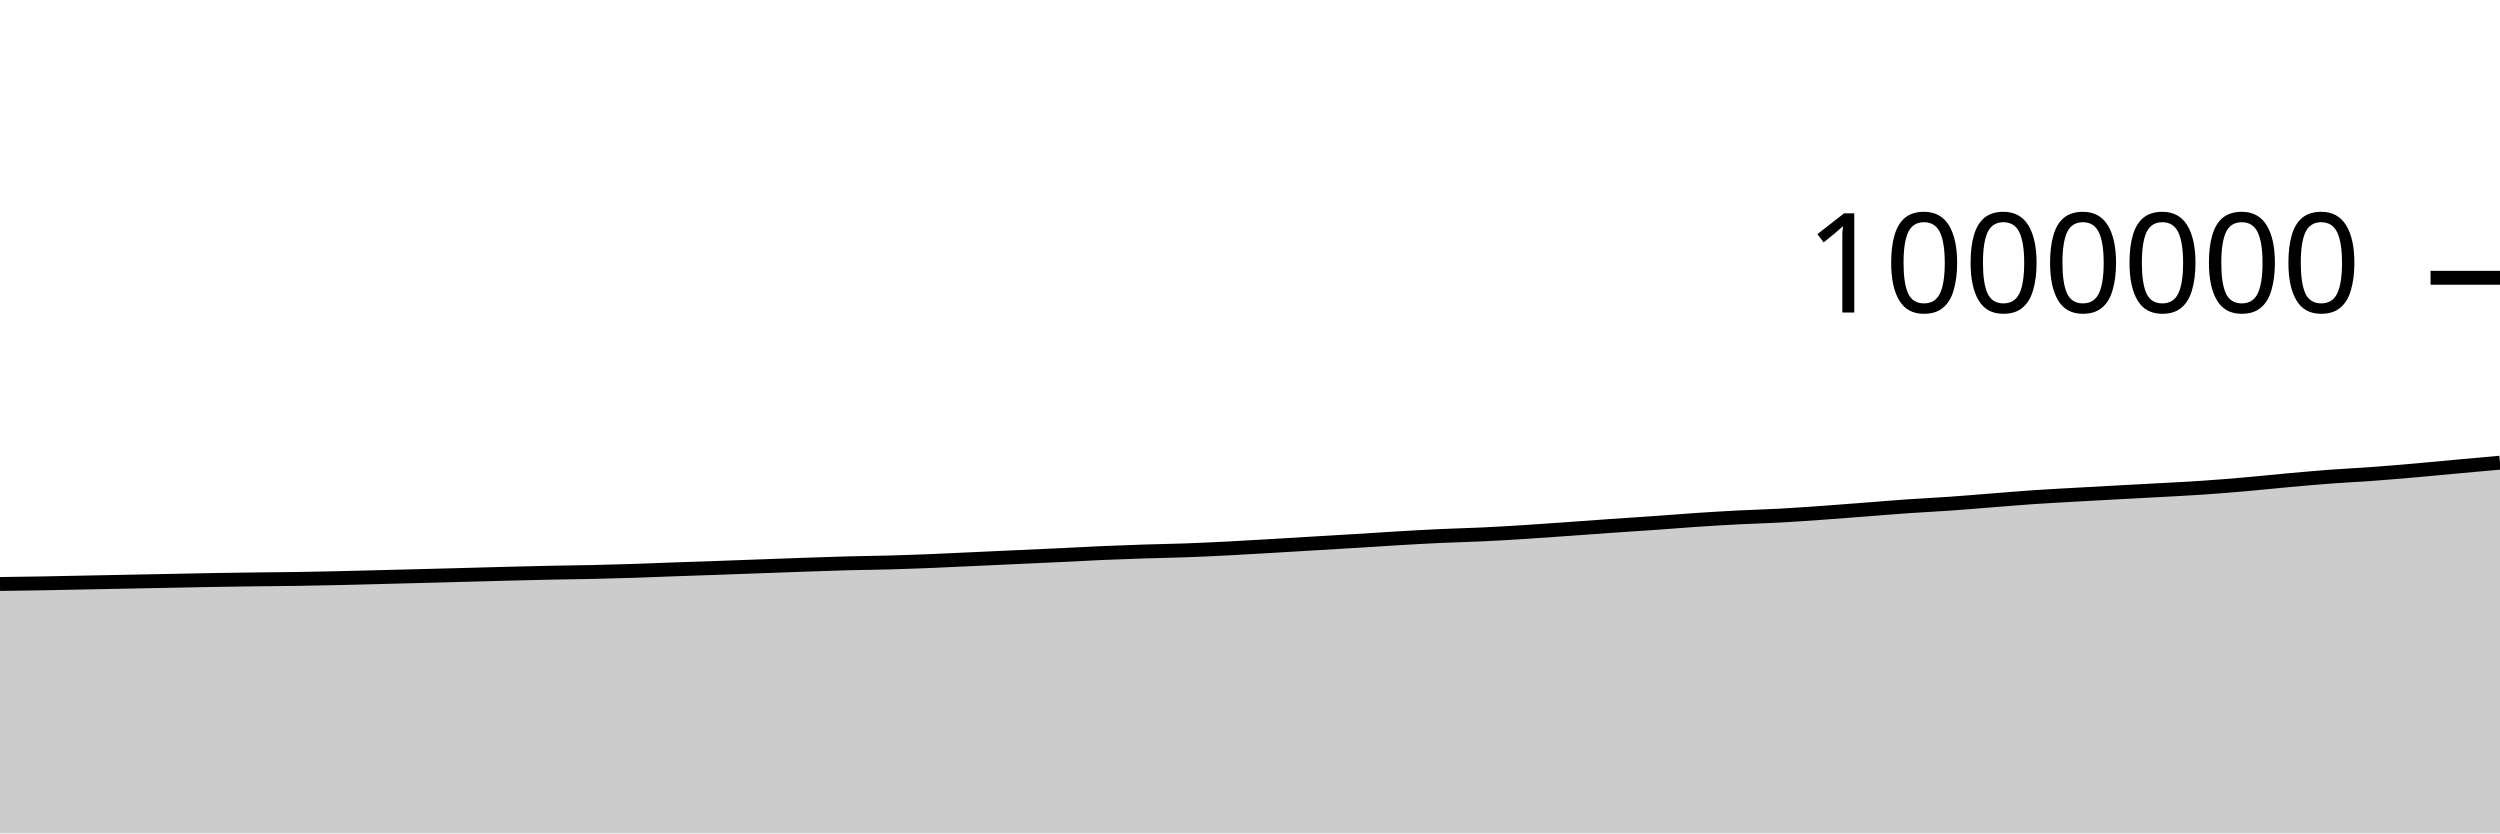
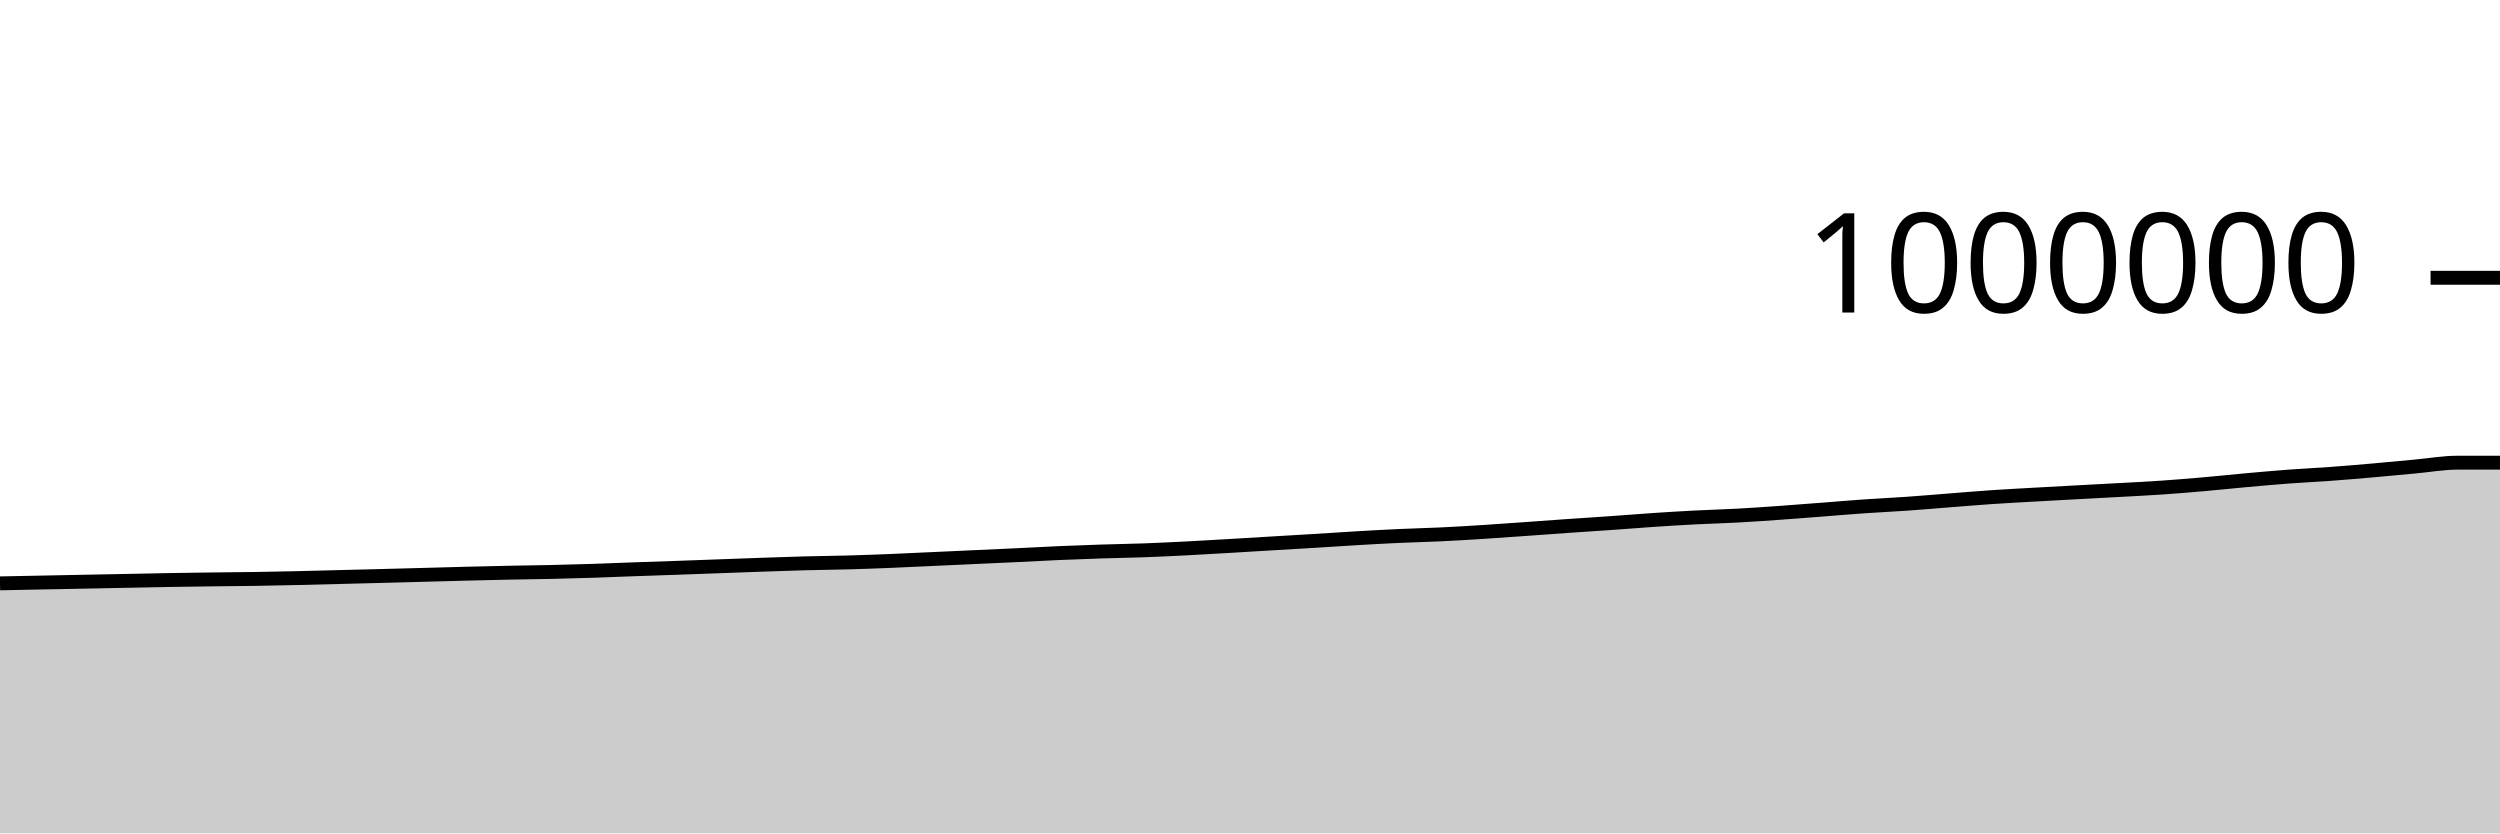
<svg xmlns="http://www.w3.org/2000/svg" viewBox="0 0 180 60">
  <g transform="translate(0,20)">
-     <path class="area" fill="rgba(0, 0, 0, 0.2)" d="M0,22.047C1.017,22.034,2.034,22.02,3.051,22.002C4.068,21.984,5.085,21.961,6.102,21.941C7.119,21.92,8.136,21.9,9.153,21.881C10.169,21.861,11.186,21.842,12.203,21.822C13.22,21.802,14.237,21.779,15.254,21.761C16.271,21.744,17.288,21.73,18.305,21.717C19.322,21.704,20.339,21.699,21.356,21.684C22.373,21.668,23.39,21.646,24.407,21.624C25.424,21.601,26.441,21.572,27.458,21.547C28.475,21.521,29.492,21.496,30.508,21.47C31.525,21.444,32.542,21.416,33.559,21.389C34.576,21.362,35.593,21.332,36.61,21.306C37.627,21.281,38.644,21.256,39.661,21.235C40.678,21.214,41.695,21.204,42.712,21.181C43.729,21.158,44.746,21.13,45.763,21.098C46.78,21.065,47.797,21.02,48.814,20.984C49.831,20.947,50.847,20.915,51.864,20.88C52.881,20.844,53.898,20.806,54.915,20.769C55.932,20.732,56.949,20.693,57.966,20.658C58.983,20.623,60,20.586,61.017,20.559C62.034,20.532,63.051,20.525,64.068,20.496C65.085,20.468,66.102,20.43,67.119,20.39C68.136,20.349,69.153,20.298,70.169,20.251C71.186,20.205,72.203,20.158,73.22,20.111C74.237,20.065,75.254,20.02,76.271,19.972C77.288,19.923,78.305,19.865,79.322,19.821C80.339,19.777,81.356,19.74,82.373,19.707C83.39,19.674,84.407,19.66,85.424,19.623C86.441,19.586,87.458,19.536,88.475,19.485C89.492,19.433,90.508,19.371,91.525,19.312C92.542,19.253,93.559,19.19,94.576,19.129C95.593,19.068,96.61,19.01,97.627,18.948C98.644,18.885,99.661,18.815,100.678,18.756C101.695,18.696,102.712,18.639,103.729,18.592C104.746,18.545,105.763,18.523,106.78,18.475C107.797,18.427,108.814,18.366,109.831,18.301C110.847,18.237,111.864,18.162,112.881,18.09C113.898,18.018,114.915,17.94,115.932,17.87C116.949,17.799,117.966,17.737,118.983,17.665C120,17.594,121.017,17.509,122.034,17.441C123.051,17.373,124.068,17.309,125.085,17.257C126.102,17.204,127.119,17.179,128.136,17.124C129.153,17.069,130.169,16.997,131.186,16.925C132.203,16.853,133.22,16.772,134.237,16.694C135.254,16.615,136.271,16.527,137.288,16.457C138.305,16.386,139.322,16.341,140.339,16.269C141.356,16.198,142.373,16.109,143.39,16.03C144.407,15.951,145.424,15.863,146.441,15.794C147.458,15.725,148.475,15.673,149.492,15.615C150.508,15.557,151.525,15.502,152.542,15.447C153.559,15.392,154.576,15.341,155.593,15.284C156.61,15.228,157.627,15.179,158.644,15.109C159.661,15.04,160.678,14.956,161.695,14.867C162.712,14.779,163.729,14.669,164.746,14.577C165.763,14.486,166.78,14.394,167.797,14.317C168.814,14.241,169.831,14.194,170.847,14.12C171.864,14.045,172.881,13.959,173.898,13.87C174.915,13.782,175.932,13.681,176.949,13.588C177.966,13.495,178.983,13.404,180,13.313L180,40C178.983,40,177.966,40,176.949,40C175.932,40,174.915,40,173.898,40C172.881,40,171.864,40,170.847,40C169.831,40,168.814,40,167.797,40C166.78,40,165.763,40,164.746,40C163.729,40,162.712,40,161.695,40C160.678,40,159.661,40,158.644,40C157.627,40,156.61,40,155.593,40C154.576,40,153.559,40,152.542,40C151.525,40,150.508,40,149.492,40C148.475,40,147.458,40,146.441,40C145.424,40,144.407,40,143.39,40C142.373,40,141.356,40,140.339,40C139.322,40,138.305,40,137.288,40C136.271,40,135.254,40,134.237,40C133.22,40,132.203,40,131.186,40C130.169,40,129.153,40,128.136,40C127.119,40,126.102,40,125.085,40C124.068,40,123.051,40,122.034,40C121.017,40,120,40,118.983,40C117.966,40,116.949,40,115.932,40C114.915,40,113.898,40,112.881,40C111.864,40,110.847,40,109.831,40C108.814,40,107.797,40,106.78,40C105.763,40,104.746,40,103.729,40C102.712,40,101.695,40,100.678,40C99.661,40,98.644,40,97.627,40C96.61,40,95.593,40,94.576,40C93.559,40,92.542,40,91.525,40C90.508,40,89.492,40,88.475,40C87.458,40,86.441,40,85.424,40C84.407,40,83.39,40,82.373,40C81.356,40,80.339,40,79.322,40C78.305,40,77.288,40,76.271,40C75.254,40,74.237,40,73.22,40C72.203,40,71.186,40,70.169,40C69.153,40,68.136,40,67.119,40C66.102,40,65.085,40,64.068,40C63.051,40,62.034,40,61.017,40C60,40,58.983,40,57.966,40C56.949,40,55.932,40,54.915,40C53.898,40,52.881,40,51.864,40C50.847,40,49.831,40,48.814,40C47.797,40,46.78,40,45.763,40C44.746,40,43.729,40,42.712,40C41.695,40,40.678,40,39.661,40C38.644,40,37.627,40,36.61,40C35.593,40,34.576,40,33.559,40C32.542,40,31.525,40,30.508,40C29.492,40,28.475,40,27.458,40C26.441,40,25.424,40,24.407,40C23.39,40,22.373,40,21.356,40C20.339,40,19.322,40,18.305,40C17.288,40,16.271,40,15.254,40C14.237,40,13.22,40,12.203,40C11.186,40,10.169,40,9.153,40C8.136,40,7.119,40,6.102,40C5.085,40,4.068,40,3.051,40C2.034,40,1.017,40,0,40Z" />
-     <path class="line" stroke="black" fill="none" d="M0,22.047C1.017,22.034,2.034,22.02,3.051,22.002C4.068,21.984,5.085,21.961,6.102,21.941C7.119,21.92,8.136,21.9,9.153,21.881C10.169,21.861,11.186,21.842,12.203,21.822C13.22,21.802,14.237,21.779,15.254,21.761C16.271,21.744,17.288,21.73,18.305,21.717C19.322,21.704,20.339,21.699,21.356,21.684C22.373,21.668,23.39,21.646,24.407,21.624C25.424,21.601,26.441,21.572,27.458,21.547C28.475,21.521,29.492,21.496,30.508,21.47C31.525,21.444,32.542,21.416,33.559,21.389C34.576,21.362,35.593,21.332,36.61,21.306C37.627,21.281,38.644,21.256,39.661,21.235C40.678,21.214,41.695,21.204,42.712,21.181C43.729,21.158,44.746,21.13,45.763,21.098C46.78,21.065,47.797,21.02,48.814,20.984C49.831,20.947,50.847,20.915,51.864,20.88C52.881,20.844,53.898,20.806,54.915,20.769C55.932,20.732,56.949,20.693,57.966,20.658C58.983,20.623,60,20.586,61.017,20.559C62.034,20.532,63.051,20.525,64.068,20.496C65.085,20.468,66.102,20.43,67.119,20.39C68.136,20.349,69.153,20.298,70.169,20.251C71.186,20.205,72.203,20.158,73.22,20.111C74.237,20.065,75.254,20.02,76.271,19.972C77.288,19.923,78.305,19.865,79.322,19.821C80.339,19.777,81.356,19.74,82.373,19.707C83.39,19.674,84.407,19.66,85.424,19.623C86.441,19.586,87.458,19.536,88.475,19.485C89.492,19.433,90.508,19.371,91.525,19.312C92.542,19.253,93.559,19.19,94.576,19.129C95.593,19.068,96.61,19.01,97.627,18.948C98.644,18.885,99.661,18.815,100.678,18.756C101.695,18.696,102.712,18.639,103.729,18.592C104.746,18.545,105.763,18.523,106.78,18.475C107.797,18.427,108.814,18.366,109.831,18.301C110.847,18.237,111.864,18.162,112.881,18.09C113.898,18.018,114.915,17.94,115.932,17.87C116.949,17.799,117.966,17.737,118.983,17.665C120,17.594,121.017,17.509,122.034,17.441C123.051,17.373,124.068,17.309,125.085,17.257C126.102,17.204,127.119,17.179,128.136,17.124C129.153,17.069,130.169,16.997,131.186,16.925C132.203,16.853,133.22,16.772,134.237,16.694C135.254,16.615,136.271,16.527,137.288,16.457C138.305,16.386,139.322,16.341,140.339,16.269C141.356,16.198,142.373,16.109,143.39,16.03C144.407,15.951,145.424,15.863,146.441,15.794C147.458,15.725,148.475,15.673,149.492,15.615C150.508,15.557,151.525,15.502,152.542,15.447C153.559,15.392,154.576,15.341,155.593,15.284C156.61,15.228,157.627,15.179,158.644,15.109C159.661,15.04,160.678,14.956,161.695,14.867C162.712,14.779,163.729,14.669,164.746,14.577C165.763,14.486,166.78,14.394,167.797,14.317C168.814,14.241,169.831,14.194,170.847,14.12C171.864,14.045,172.881,13.959,173.898,13.87C174.915,13.782,175.932,13.681,176.949,13.588C177.966,13.495,178.983,13.404,180,13.313" />
+     <path class="area" fill="rgba(0, 0, 0, 0.2)" d="M0,22.002C1.017,21.981,2.034,21.961,3.051,21.941C4.068,21.92,5.085,21.9,6.102,21.881C7.119,21.861,8.136,21.842,9.153,21.822C10.169,21.802,11.186,21.779,12.203,21.761C13.22,21.744,14.237,21.73,15.254,21.717C16.271,21.704,17.288,21.699,18.305,21.684C19.322,21.668,20.339,21.646,21.356,21.624C22.373,21.601,23.39,21.572,24.407,21.547C25.424,21.521,26.441,21.496,27.458,21.47C28.475,21.444,29.492,21.416,30.508,21.389C31.525,21.362,32.542,21.332,33.559,21.306C34.576,21.281,35.593,21.256,36.61,21.235C37.627,21.214,38.644,21.204,39.661,21.181C40.678,21.158,41.695,21.13,42.712,21.098C43.729,21.065,44.746,21.02,45.763,20.984C46.78,20.947,47.797,20.915,48.814,20.88C49.831,20.844,50.847,20.806,51.864,20.769C52.881,20.732,53.898,20.693,54.915,20.658C55.932,20.623,56.949,20.586,57.966,20.559C58.983,20.532,60,20.525,61.017,20.496C62.034,20.468,63.051,20.43,64.068,20.39C65.085,20.349,66.102,20.298,67.119,20.251C68.136,20.205,69.153,20.158,70.169,20.111C71.186,20.065,72.203,20.02,73.22,19.972C74.237,19.923,75.254,19.865,76.271,19.821C77.288,19.777,78.305,19.74,79.322,19.707C80.339,19.674,81.356,19.66,82.373,19.623C83.39,19.586,84.407,19.536,85.424,19.485C86.441,19.433,87.458,19.371,88.475,19.312C89.492,19.253,90.508,19.19,91.525,19.129C92.542,19.068,93.559,19.01,94.576,18.948C95.593,18.885,96.61,18.815,97.627,18.756C98.644,18.696,99.661,18.639,100.678,18.592C101.695,18.545,102.712,18.523,103.729,18.475C104.746,18.427,105.763,18.366,106.78,18.301C107.797,18.237,108.814,18.162,109.831,18.09C110.847,18.018,111.864,17.94,112.881,17.87C113.898,17.799,114.915,17.737,115.932,17.665C116.949,17.594,117.966,17.509,118.983,17.441C120,17.373,121.017,17.309,122.034,17.257C123.051,17.204,124.068,17.179,125.085,17.124C126.102,17.069,127.119,16.997,128.136,16.925C129.153,16.853,130.169,16.772,131.186,16.694C132.203,16.615,133.22,16.527,134.237,16.457C135.254,16.386,136.271,16.341,137.288,16.269C138.305,16.198,139.322,16.109,140.339,16.03C141.356,15.951,142.373,15.863,143.39,15.794C144.407,15.725,145.424,15.673,146.441,15.615C147.458,15.557,148.475,15.502,149.492,15.447C150.508,15.392,151.525,15.341,152.542,15.284C153.559,15.228,154.576,15.179,155.593,15.109C156.61,15.04,157.627,14.956,158.644,14.867C159.661,14.779,160.678,14.669,161.695,14.577C162.712,14.486,163.729,14.394,164.746,14.317C165.763,14.241,166.78,14.194,167.797,14.12C168.814,14.045,169.831,13.959,170.847,13.87C171.864,13.782,172.881,13.681,173.898,13.588C174.915,13.495,175.932,13.313,176.949,13.313C177.966,13.313,178.983,13.312,180,13.312L180,40C178.983,40,177.966,40,176.949,40C175.932,40,174.915,40,173.898,40C172.881,40,171.864,40,170.847,40C169.831,40,168.814,40,167.797,40C166.78,40,165.763,40,164.746,40C163.729,40,162.712,40,161.695,40C160.678,40,159.661,40,158.644,40C157.627,40,156.61,40,155.593,40C154.576,40,153.559,40,152.542,40C151.525,40,150.508,40,149.492,40C148.475,40,147.458,40,146.441,40C145.424,40,144.407,40,143.39,40C142.373,40,141.356,40,140.339,40C139.322,40,138.305,40,137.288,40C136.271,40,135.254,40,134.237,40C133.22,40,132.203,40,131.186,40C130.169,40,129.153,40,128.136,40C127.119,40,126.102,40,125.085,40C124.068,40,123.051,40,122.034,40C121.017,40,120,40,118.983,40C117.966,40,116.949,40,115.932,40C114.915,40,113.898,40,112.881,40C111.864,40,110.847,40,109.831,40C108.814,40,107.797,40,106.78,40C105.763,40,104.746,40,103.729,40C102.712,40,101.695,40,100.678,40C99.661,40,98.644,40,97.627,40C96.61,40,95.593,40,94.576,40C93.559,40,92.542,40,91.525,40C90.508,40,89.492,40,88.475,40C87.458,40,86.441,40,85.424,40C84.407,40,83.39,40,82.373,40C81.356,40,80.339,40,79.322,40C78.305,40,77.288,40,76.271,40C75.254,40,74.237,40,73.22,40C72.203,40,71.186,40,70.169,40C69.153,40,68.136,40,67.119,40C66.102,40,65.085,40,64.068,40C63.051,40,62.034,40,61.017,40C60,40,58.983,40,57.966,40C56.949,40,55.932,40,54.915,40C53.898,40,52.881,40,51.864,40C50.847,40,49.831,40,48.814,40C47.797,40,46.78,40,45.763,40C44.746,40,43.729,40,42.712,40C41.695,40,40.678,40,39.661,40C38.644,40,37.627,40,36.61,40C35.593,40,34.576,40,33.559,40C32.542,40,31.525,40,30.508,40C29.492,40,28.475,40,27.458,40C26.441,40,25.424,40,24.407,40C23.39,40,22.373,40,21.356,40C20.339,40,19.322,40,18.305,40C17.288,40,16.271,40,15.254,40C14.237,40,13.22,40,12.203,40C11.186,40,10.169,40,9.153,40C8.136,40,7.119,40,6.102,40C5.085,40,4.068,40,3.051,40C2.034,40,1.017,40,0,40Z" />
+     <path class="line" stroke="black" fill="none" d="M0,22.002C1.017,21.981,2.034,21.961,3.051,21.941C4.068,21.92,5.085,21.9,6.102,21.881C7.119,21.861,8.136,21.842,9.153,21.822C10.169,21.802,11.186,21.779,12.203,21.761C13.22,21.744,14.237,21.73,15.254,21.717C16.271,21.704,17.288,21.699,18.305,21.684C19.322,21.668,20.339,21.646,21.356,21.624C22.373,21.601,23.39,21.572,24.407,21.547C25.424,21.521,26.441,21.496,27.458,21.47C28.475,21.444,29.492,21.416,30.508,21.389C31.525,21.362,32.542,21.332,33.559,21.306C34.576,21.281,35.593,21.256,36.61,21.235C37.627,21.214,38.644,21.204,39.661,21.181C40.678,21.158,41.695,21.13,42.712,21.098C43.729,21.065,44.746,21.02,45.763,20.984C46.78,20.947,47.797,20.915,48.814,20.88C49.831,20.844,50.847,20.806,51.864,20.769C52.881,20.732,53.898,20.693,54.915,20.658C55.932,20.623,56.949,20.586,57.966,20.559C58.983,20.532,60,20.525,61.017,20.496C62.034,20.468,63.051,20.43,64.068,20.39C65.085,20.349,66.102,20.298,67.119,20.251C68.136,20.205,69.153,20.158,70.169,20.111C71.186,20.065,72.203,20.02,73.22,19.972C74.237,19.923,75.254,19.865,76.271,19.821C77.288,19.777,78.305,19.74,79.322,19.707C80.339,19.674,81.356,19.66,82.373,19.623C83.39,19.586,84.407,19.536,85.424,19.485C86.441,19.433,87.458,19.371,88.475,19.312C89.492,19.253,90.508,19.19,91.525,19.129C92.542,19.068,93.559,19.01,94.576,18.948C95.593,18.885,96.61,18.815,97.627,18.756C98.644,18.696,99.661,18.639,100.678,18.592C101.695,18.545,102.712,18.523,103.729,18.475C104.746,18.427,105.763,18.366,106.78,18.301C107.797,18.237,108.814,18.162,109.831,18.09C110.847,18.018,111.864,17.94,112.881,17.87C113.898,17.799,114.915,17.737,115.932,17.665C116.949,17.594,117.966,17.509,118.983,17.441C120,17.373,121.017,17.309,122.034,17.257C123.051,17.204,124.068,17.179,125.085,17.124C126.102,17.069,127.119,16.997,128.136,16.925C129.153,16.853,130.169,16.772,131.186,16.694C132.203,16.615,133.22,16.527,134.237,16.457C135.254,16.386,136.271,16.341,137.288,16.269C138.305,16.198,139.322,16.109,140.339,16.03C141.356,15.951,142.373,15.863,143.39,15.794C144.407,15.725,145.424,15.673,146.441,15.615C147.458,15.557,148.475,15.502,149.492,15.447C150.508,15.392,151.525,15.341,152.542,15.284C153.559,15.228,154.576,15.179,155.593,15.109C156.61,15.04,157.627,14.956,158.644,14.867C159.661,14.779,160.678,14.669,161.695,14.577C162.712,14.486,163.729,14.394,164.746,14.317C165.763,14.241,166.78,14.194,167.797,14.12C168.814,14.045,169.831,13.959,170.847,13.87C171.864,13.782,172.881,13.681,173.898,13.588C174.915,13.495,175.932,13.313,176.949,13.313C177.966,13.313,178.983,13.312,180,13.312" />
    <path class="axis-ceiling" stroke-width="1" stroke="black" fill="none" d="M175,0L180,0" />
    <text class="axis-ceiling-label" font-family="sans-serif" text-anchor="end" font-size="10px" x="170" y="2.5">1000000</text>
  </g>
</svg>
